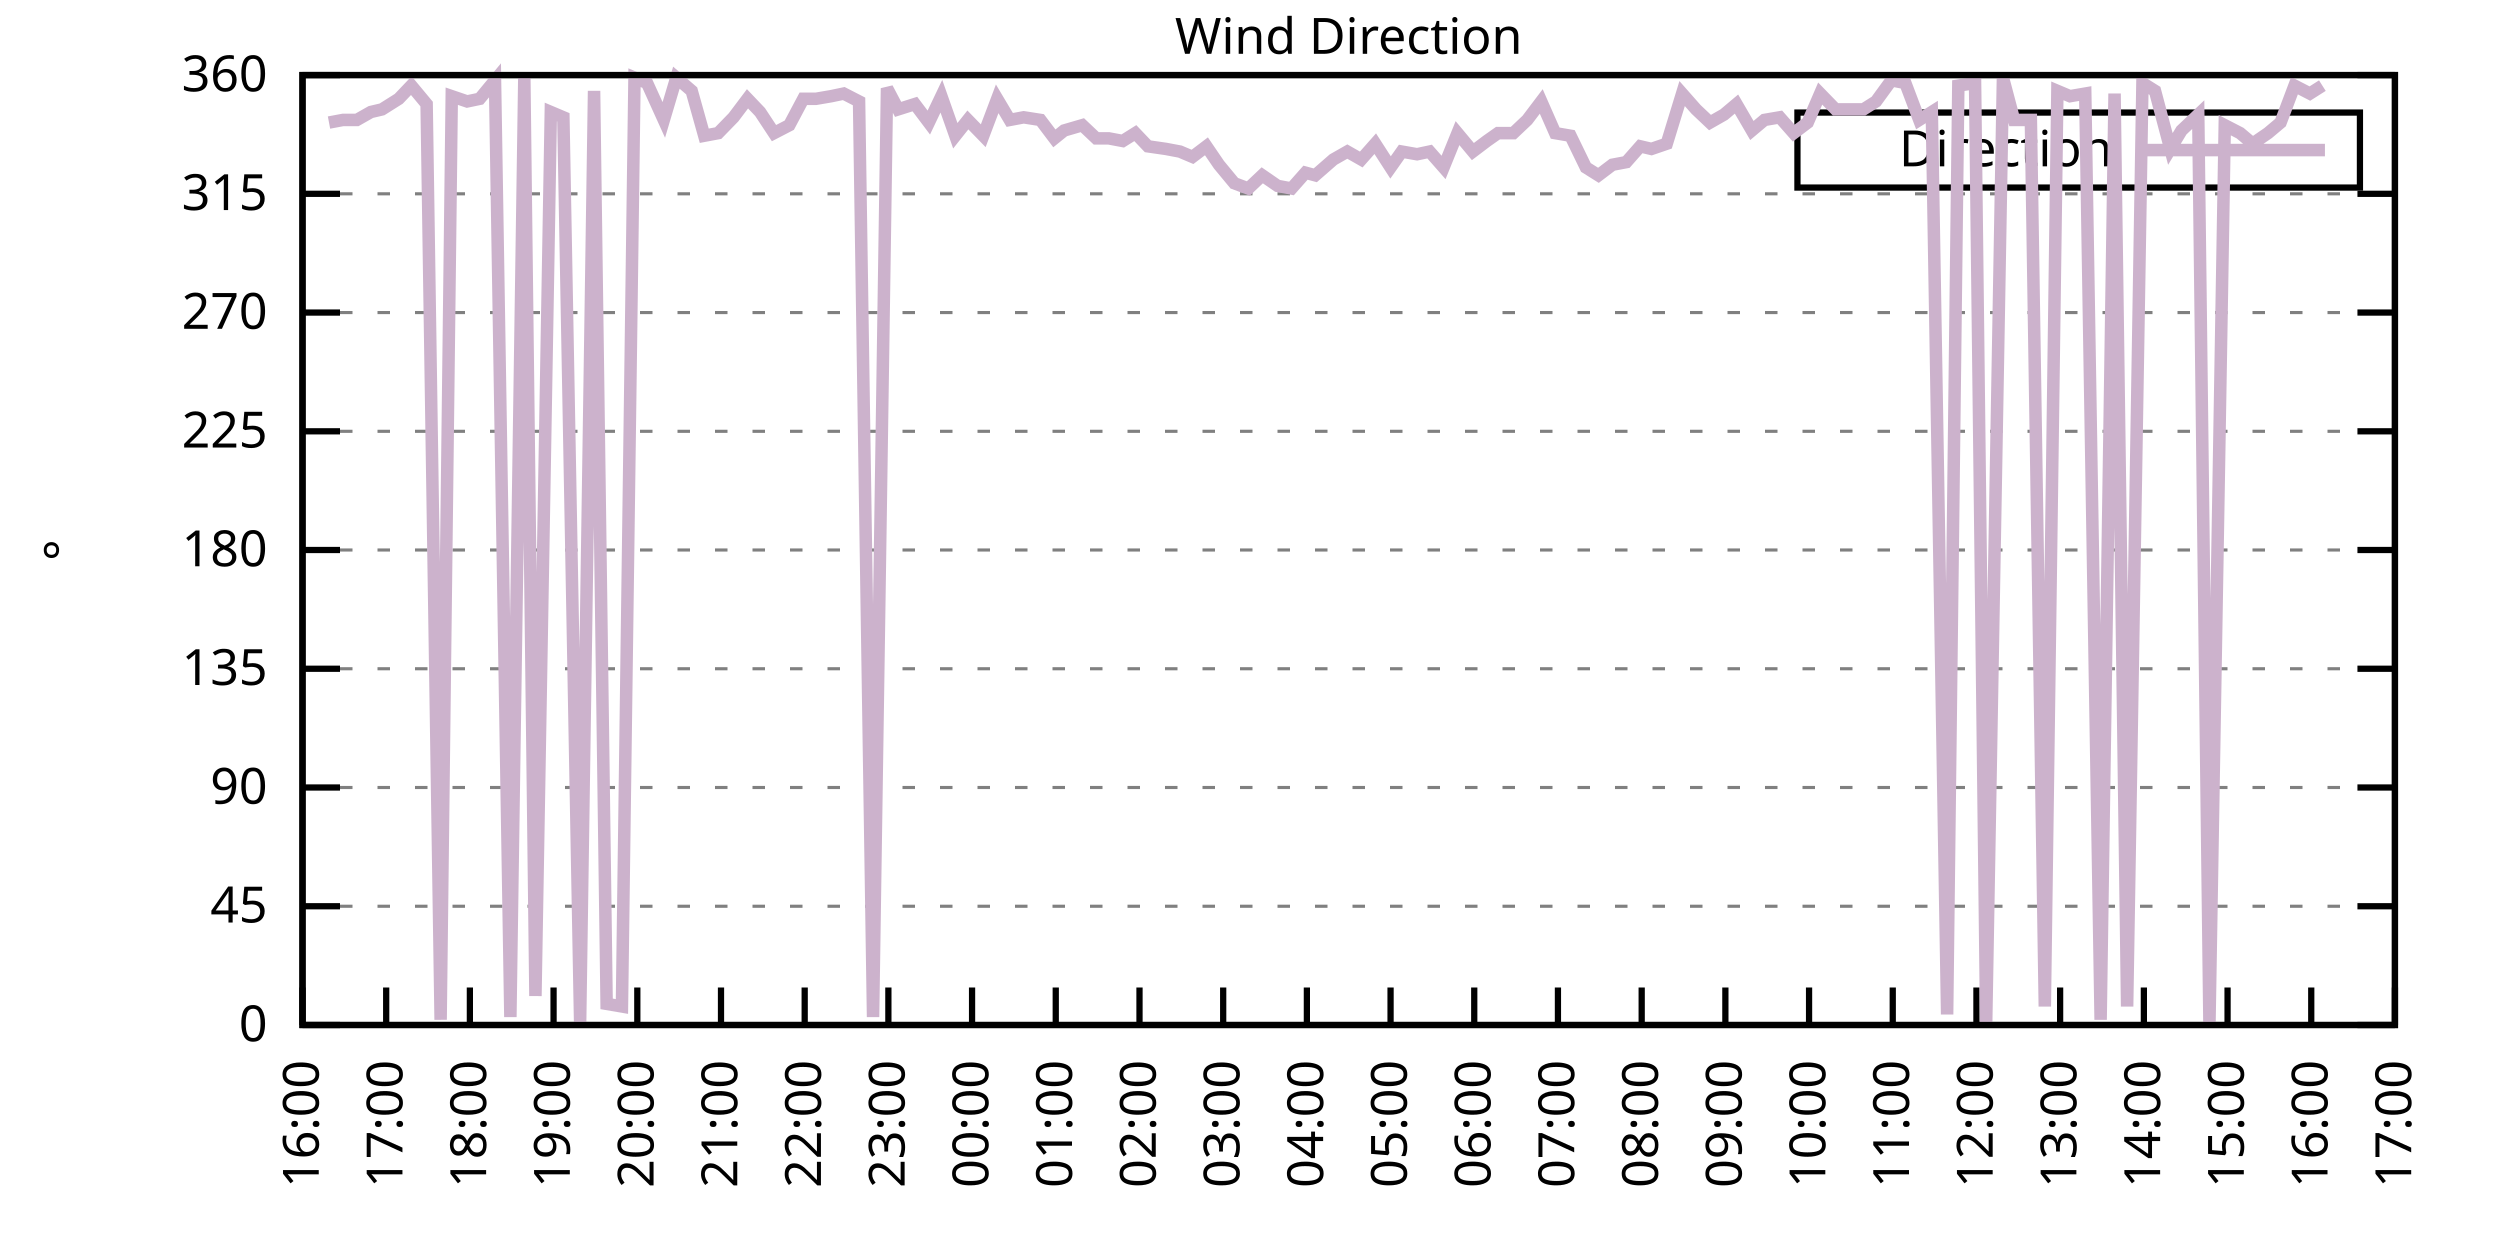
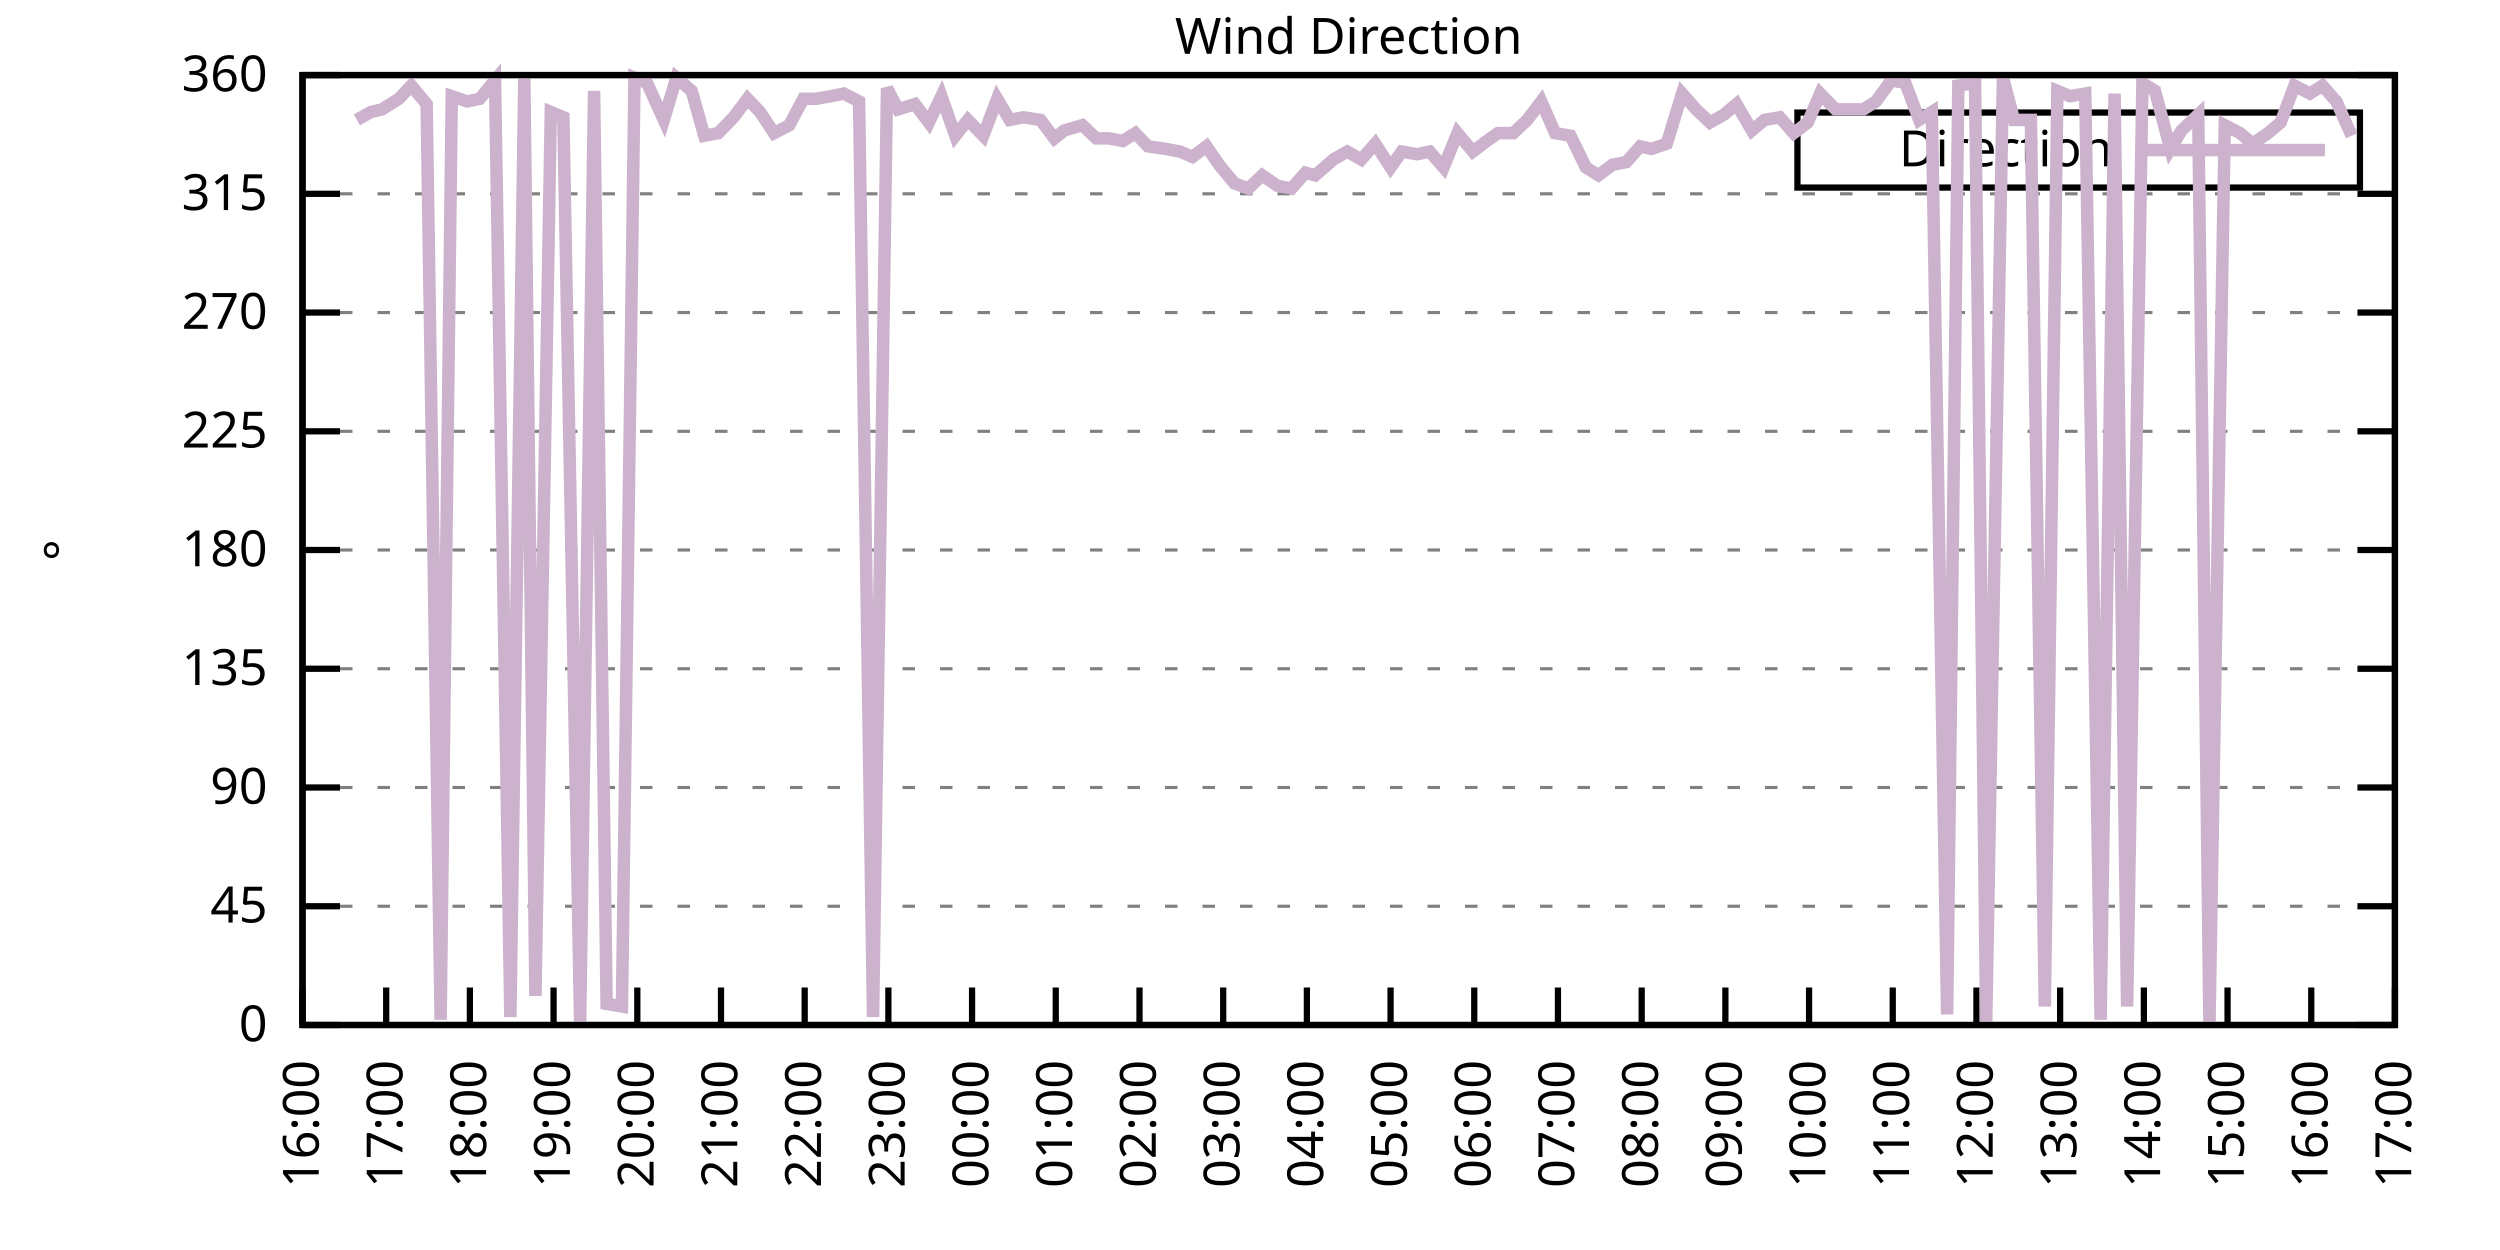
<svg xmlns="http://www.w3.org/2000/svg" xmlns:xlink="http://www.w3.org/1999/xlink" width="400" height="200" viewBox="0 0 400 200">
  <g id="gnuplot_canvas">
    <rect x="0" y="0" width="400" height="200" fill="none" />
    <defs>
      <circle id="gpDot" r="0.5" stroke-width="0.5" stroke="currentColor" />
      <path id="gpPt0" stroke-width="0.333" stroke="currentColor" d="M-1,0 h2 M0,-1 v2" />
      <path id="gpPt1" stroke-width="0.333" stroke="currentColor" d="M-1,-1 L1,1 M1,-1 L-1,1" />
      <path id="gpPt2" stroke-width="0.333" stroke="currentColor" d="M-1,0 L1,0 M0,-1 L0,1 M-1,-1 L1,1 M-1,1 L1,-1" />
      <rect id="gpPt3" stroke-width="0.333" stroke="currentColor" x="-1" y="-1" width="2" height="2" />
      <rect id="gpPt4" stroke-width="0.333" stroke="currentColor" fill="currentColor" x="-1" y="-1" width="2" height="2" />
      <circle id="gpPt5" stroke-width="0.333" stroke="currentColor" cx="0" cy="0" r="1" />
      <use xlink:href="#gpPt5" id="gpPt6" fill="currentColor" stroke="none" />
      <path id="gpPt7" stroke-width="0.333" stroke="currentColor" d="M0,-1.33 L-1.33,0.67 L1.33,0.67 z" />
      <use xlink:href="#gpPt7" id="gpPt8" fill="currentColor" stroke="none" />
      <use xlink:href="#gpPt7" id="gpPt9" stroke="currentColor" transform="rotate(180)" />
      <use xlink:href="#gpPt9" id="gpPt10" fill="currentColor" stroke="none" />
      <use xlink:href="#gpPt3" id="gpPt11" stroke="currentColor" transform="rotate(45)" />
      <use xlink:href="#gpPt11" id="gpPt12" fill="currentColor" stroke="none" />
      <path id="gpPt13" stroke-width="0.333" stroke="currentColor" d="M0,1.330 L1.265,0.411 L0.782,-1.067 L-0.782,-1.076 L-1.265,0.411 z" />
      <use xlink:href="#gpPt13" id="gpPt14" fill="currentColor" stroke="none" />
      <filter id="textbox" filterUnits="objectBoundingBox" x="0" y="0" height="1" width="1">
        <feFlood flood-color="white" flood-opacity="1" result="bgnd" />
        <feComposite in="SourceGraphic" in2="bgnd" operator="atop" />
      </filter>
      <filter id="greybox" filterUnits="objectBoundingBox" x="0" y="0" height="1" width="1">
        <feFlood flood-color="lightgrey" flood-opacity="1" result="grey" />
        <feComposite in="SourceGraphic" in2="grey" operator="atop" />
      </filter>
    </defs>
    <g fill="none" color="white" stroke="currentColor" stroke-width="1.00" stroke-linecap="butt" stroke-linejoin="miter">
</g>
    <g fill="none" color="black" stroke="currentColor" stroke-width="1.00" stroke-linecap="butt" stroke-linejoin="miter">
      <g stroke="none" shape-rendering="crispEdges">
        <polygon fill="rgb(255, 255, 255)" points="48.40,164.00 383.18,164.00 383.18,12.02 48.40,12.02 " />
      </g>
    </g>
    <g fill="none" color="black" stroke="currentColor" stroke-width="1.00" stroke-linecap="butt" stroke-linejoin="miter">
</g>
    <g fill="none" color="black" stroke="black" stroke-width="0.50" stroke-linecap="butt" stroke-linejoin="miter">
</g>
    <g fill="none" color="gray" stroke="currentColor" stroke-width="0.50" stroke-linecap="butt" stroke-linejoin="miter">
      <path stroke="gray" stroke-dasharray="2,4" class="gridline" d="M48.40,164.00 L383.19,164.00  " />
    </g>
    <g fill="none" color="gray" stroke="gray" stroke-width="1.00" stroke-linecap="butt" stroke-linejoin="miter">
</g>
    <g fill="none" color="black" stroke="currentColor" stroke-width="1.00" stroke-linecap="butt" stroke-linejoin="miter">
      <path stroke="black" d="M48.40,164.00 L54.40,164.00 M383.19,164.00 L377.19,164.00  " />
      <g transform="translate(42.80,166.60)" stroke="none" fill="black" font-family="Sans" font-size="8.00" text-anchor="end">
        <text>
          <tspan font-family="Sans"> 0</tspan>
        </text>
      </g>
    </g>
    <g fill="none" color="black" stroke="currentColor" stroke-width="1.00" stroke-linecap="butt" stroke-linejoin="miter">
</g>
    <g fill="none" color="black" stroke="black" stroke-width="0.50" stroke-linecap="butt" stroke-linejoin="miter">
</g>
    <g fill="none" color="gray" stroke="currentColor" stroke-width="0.50" stroke-linecap="butt" stroke-linejoin="miter">
      <path stroke="gray" stroke-dasharray="2,4" class="gridline" d="M48.40,145.00 L383.19,145.00  " />
    </g>
    <g fill="none" color="gray" stroke="gray" stroke-width="1.00" stroke-linecap="butt" stroke-linejoin="miter">
</g>
    <g fill="none" color="black" stroke="currentColor" stroke-width="1.00" stroke-linecap="butt" stroke-linejoin="miter">
      <path stroke="black" d="M48.40,145.00 L54.40,145.00 M383.19,145.00 L377.19,145.00  " />
      <g transform="translate(42.80,147.60)" stroke="none" fill="black" font-family="Sans" font-size="8.00" text-anchor="end">
        <text>
          <tspan font-family="Sans"> 45</tspan>
        </text>
      </g>
    </g>
    <g fill="none" color="black" stroke="currentColor" stroke-width="1.00" stroke-linecap="butt" stroke-linejoin="miter">
</g>
    <g fill="none" color="black" stroke="black" stroke-width="0.50" stroke-linecap="butt" stroke-linejoin="miter">
</g>
    <g fill="none" color="gray" stroke="currentColor" stroke-width="0.50" stroke-linecap="butt" stroke-linejoin="miter">
      <path stroke="gray" stroke-dasharray="2,4" class="gridline" d="M48.40,126.00 L383.19,126.00  " />
    </g>
    <g fill="none" color="gray" stroke="gray" stroke-width="1.00" stroke-linecap="butt" stroke-linejoin="miter">
</g>
    <g fill="none" color="black" stroke="currentColor" stroke-width="1.00" stroke-linecap="butt" stroke-linejoin="miter">
      <path stroke="black" d="M48.40,126.00 L54.40,126.00 M383.19,126.00 L377.19,126.00  " />
      <g transform="translate(42.80,128.60)" stroke="none" fill="black" font-family="Sans" font-size="8.00" text-anchor="end">
        <text>
          <tspan font-family="Sans"> 90</tspan>
        </text>
      </g>
    </g>
    <g fill="none" color="black" stroke="currentColor" stroke-width="1.00" stroke-linecap="butt" stroke-linejoin="miter">
</g>
    <g fill="none" color="black" stroke="black" stroke-width="0.50" stroke-linecap="butt" stroke-linejoin="miter">
</g>
    <g fill="none" color="gray" stroke="currentColor" stroke-width="0.50" stroke-linecap="butt" stroke-linejoin="miter">
      <path stroke="gray" stroke-dasharray="2,4" class="gridline" d="M48.40,107.00 L383.19,107.00  " />
    </g>
    <g fill="none" color="gray" stroke="gray" stroke-width="1.00" stroke-linecap="butt" stroke-linejoin="miter">
</g>
    <g fill="none" color="black" stroke="currentColor" stroke-width="1.00" stroke-linecap="butt" stroke-linejoin="miter">
      <path stroke="black" d="M48.40,107.00 L54.40,107.00 M383.19,107.00 L377.19,107.00  " />
      <g transform="translate(42.80,109.60)" stroke="none" fill="black" font-family="Sans" font-size="8.00" text-anchor="end">
        <text>
          <tspan font-family="Sans"> 135</tspan>
        </text>
      </g>
    </g>
    <g fill="none" color="black" stroke="currentColor" stroke-width="1.00" stroke-linecap="butt" stroke-linejoin="miter">
</g>
    <g fill="none" color="black" stroke="black" stroke-width="0.50" stroke-linecap="butt" stroke-linejoin="miter">
</g>
    <g fill="none" color="gray" stroke="currentColor" stroke-width="0.50" stroke-linecap="butt" stroke-linejoin="miter">
      <path stroke="gray" stroke-dasharray="2,4" class="gridline" d="M48.40,88.00 L383.19,88.00  " />
    </g>
    <g fill="none" color="gray" stroke="gray" stroke-width="1.00" stroke-linecap="butt" stroke-linejoin="miter">
</g>
    <g fill="none" color="black" stroke="currentColor" stroke-width="1.00" stroke-linecap="butt" stroke-linejoin="miter">
      <path stroke="black" d="M48.40,88.00 L54.40,88.00 M383.19,88.00 L377.19,88.00  " />
      <g transform="translate(42.80,90.60)" stroke="none" fill="black" font-family="Sans" font-size="8.00" text-anchor="end">
        <text>
          <tspan font-family="Sans"> 180</tspan>
        </text>
      </g>
    </g>
    <g fill="none" color="black" stroke="currentColor" stroke-width="1.00" stroke-linecap="butt" stroke-linejoin="miter">
</g>
    <g fill="none" color="black" stroke="black" stroke-width="0.50" stroke-linecap="butt" stroke-linejoin="miter">
</g>
    <g fill="none" color="gray" stroke="currentColor" stroke-width="0.50" stroke-linecap="butt" stroke-linejoin="miter">
      <path stroke="gray" stroke-dasharray="2,4" class="gridline" d="M48.40,69.01 L383.19,69.01  " />
    </g>
    <g fill="none" color="gray" stroke="gray" stroke-width="1.00" stroke-linecap="butt" stroke-linejoin="miter">
</g>
    <g fill="none" color="black" stroke="currentColor" stroke-width="1.00" stroke-linecap="butt" stroke-linejoin="miter">
      <path stroke="black" d="M48.40,69.01 L54.40,69.01 M383.19,69.01 L377.19,69.01  " />
      <g transform="translate(42.80,71.61)" stroke="none" fill="black" font-family="Sans" font-size="8.00" text-anchor="end">
        <text>
          <tspan font-family="Sans"> 225</tspan>
        </text>
      </g>
    </g>
    <g fill="none" color="black" stroke="currentColor" stroke-width="1.00" stroke-linecap="butt" stroke-linejoin="miter">
</g>
    <g fill="none" color="black" stroke="black" stroke-width="0.50" stroke-linecap="butt" stroke-linejoin="miter">
</g>
    <g fill="none" color="gray" stroke="currentColor" stroke-width="0.50" stroke-linecap="butt" stroke-linejoin="miter">
      <path stroke="gray" stroke-dasharray="2,4" class="gridline" d="M48.40,50.01 L383.19,50.01  " />
    </g>
    <g fill="none" color="gray" stroke="gray" stroke-width="1.00" stroke-linecap="butt" stroke-linejoin="miter">
</g>
    <g fill="none" color="black" stroke="currentColor" stroke-width="1.00" stroke-linecap="butt" stroke-linejoin="miter">
      <path stroke="black" d="M48.40,50.01 L54.40,50.01 M383.19,50.01 L377.19,50.01  " />
      <g transform="translate(42.80,52.61)" stroke="none" fill="black" font-family="Sans" font-size="8.00" text-anchor="end">
        <text>
          <tspan font-family="Sans"> 270</tspan>
        </text>
      </g>
    </g>
    <g fill="none" color="black" stroke="currentColor" stroke-width="1.00" stroke-linecap="butt" stroke-linejoin="miter">
</g>
    <g fill="none" color="black" stroke="black" stroke-width="0.50" stroke-linecap="butt" stroke-linejoin="miter">
</g>
    <g fill="none" color="gray" stroke="currentColor" stroke-width="0.50" stroke-linecap="butt" stroke-linejoin="miter">
      <path stroke="gray" stroke-dasharray="2,4" class="gridline" d="M48.40,31.01 L383.19,31.01  " />
    </g>
    <g fill="none" color="gray" stroke="gray" stroke-width="1.00" stroke-linecap="butt" stroke-linejoin="miter">
</g>
    <g fill="none" color="black" stroke="currentColor" stroke-width="1.00" stroke-linecap="butt" stroke-linejoin="miter">
      <path stroke="black" d="M48.40,31.01 L54.40,31.01 M383.19,31.01 L377.19,31.01  " />
      <g transform="translate(42.80,33.61)" stroke="none" fill="black" font-family="Sans" font-size="8.00" text-anchor="end">
        <text>
          <tspan font-family="Sans"> 315</tspan>
        </text>
      </g>
    </g>
    <g fill="none" color="black" stroke="currentColor" stroke-width="1.00" stroke-linecap="butt" stroke-linejoin="miter">
</g>
    <g fill="none" color="black" stroke="black" stroke-width="0.50" stroke-linecap="butt" stroke-linejoin="miter">
</g>
    <g fill="none" color="gray" stroke="currentColor" stroke-width="0.50" stroke-linecap="butt" stroke-linejoin="miter">
      <path stroke="gray" stroke-dasharray="2,4" class="gridline" d="M48.40,12.01 L383.19,12.01  " />
    </g>
    <g fill="none" color="gray" stroke="gray" stroke-width="1.00" stroke-linecap="butt" stroke-linejoin="miter">
</g>
    <g fill="none" color="black" stroke="currentColor" stroke-width="1.00" stroke-linecap="butt" stroke-linejoin="miter">
      <path stroke="black" d="M48.40,12.01 L54.40,12.01 M383.19,12.01 L377.19,12.01  " />
      <g transform="translate(42.80,14.61)" stroke="none" fill="black" font-family="Sans" font-size="8.00" text-anchor="end">
        <text>
          <tspan font-family="Sans"> 360</tspan>
        </text>
      </g>
    </g>
    <g fill="none" color="black" stroke="currentColor" stroke-width="1.00" stroke-linecap="butt" stroke-linejoin="miter">
      <path stroke="black" d="M48.40,164.00 L48.40,158.00  " />
      <g transform="translate(51.00,169.60) rotate(270.00)" stroke="none" fill="black" font-family="Sans" font-size="8.00" text-anchor="end">
        <text>
          <tspan font-family="Sans">16:00</tspan>
        </text>
      </g>
    </g>
    <g fill="none" color="black" stroke="currentColor" stroke-width="1.00" stroke-linecap="butt" stroke-linejoin="miter">
      <path stroke="black" d="M61.79,164.00 L61.79,158.00  " />
      <g transform="translate(64.39,169.60) rotate(270.00)" stroke="none" fill="black" font-family="Sans" font-size="8.00" text-anchor="end">
        <text>
          <tspan font-family="Sans">17:00</tspan>
        </text>
      </g>
    </g>
    <g fill="none" color="black" stroke="currentColor" stroke-width="1.00" stroke-linecap="butt" stroke-linejoin="miter">
      <path stroke="black" d="M75.18,164.00 L75.18,158.00  " />
      <g transform="translate(77.78,169.60) rotate(270.00)" stroke="none" fill="black" font-family="Sans" font-size="8.00" text-anchor="end">
        <text>
          <tspan font-family="Sans">18:00</tspan>
        </text>
      </g>
    </g>
    <g fill="none" color="black" stroke="currentColor" stroke-width="1.00" stroke-linecap="butt" stroke-linejoin="miter">
      <path stroke="black" d="M88.57,164.00 L88.57,158.00  " />
      <g transform="translate(91.17,169.60) rotate(270.00)" stroke="none" fill="black" font-family="Sans" font-size="8.00" text-anchor="end">
        <text>
          <tspan font-family="Sans">19:00</tspan>
        </text>
      </g>
    </g>
    <g fill="none" color="black" stroke="currentColor" stroke-width="1.00" stroke-linecap="butt" stroke-linejoin="miter">
      <path stroke="black" d="M101.97,164.00 L101.97,158.00  " />
      <g transform="translate(104.57,169.60) rotate(270.00)" stroke="none" fill="black" font-family="Sans" font-size="8.00" text-anchor="end">
        <text>
          <tspan font-family="Sans">20:00</tspan>
        </text>
      </g>
    </g>
    <g fill="none" color="black" stroke="currentColor" stroke-width="1.00" stroke-linecap="butt" stroke-linejoin="miter">
      <path stroke="black" d="M115.36,164.00 L115.36,158.00  " />
      <g transform="translate(117.96,169.60) rotate(270.00)" stroke="none" fill="black" font-family="Sans" font-size="8.00" text-anchor="end">
        <text>
          <tspan font-family="Sans">21:00</tspan>
        </text>
      </g>
    </g>
    <g fill="none" color="black" stroke="currentColor" stroke-width="1.00" stroke-linecap="butt" stroke-linejoin="miter">
      <path stroke="black" d="M128.75,164.00 L128.75,158.00  " />
      <g transform="translate(131.35,169.60) rotate(270.00)" stroke="none" fill="black" font-family="Sans" font-size="8.00" text-anchor="end">
        <text>
          <tspan font-family="Sans">22:00</tspan>
        </text>
      </g>
    </g>
    <g fill="none" color="black" stroke="currentColor" stroke-width="1.00" stroke-linecap="butt" stroke-linejoin="miter">
      <path stroke="black" d="M142.14,164.00 L142.14,158.00  " />
      <g transform="translate(144.74,169.60) rotate(270.00)" stroke="none" fill="black" font-family="Sans" font-size="8.00" text-anchor="end">
        <text>
          <tspan font-family="Sans">23:00</tspan>
        </text>
      </g>
    </g>
    <g fill="none" color="black" stroke="currentColor" stroke-width="1.00" stroke-linecap="butt" stroke-linejoin="miter">
      <path stroke="black" d="M155.53,164.00 L155.53,158.00  " />
      <g transform="translate(158.13,169.60) rotate(270.00)" stroke="none" fill="black" font-family="Sans" font-size="8.00" text-anchor="end">
        <text>
          <tspan font-family="Sans">00:00</tspan>
        </text>
      </g>
    </g>
    <g fill="none" color="black" stroke="currentColor" stroke-width="1.00" stroke-linecap="butt" stroke-linejoin="miter">
      <path stroke="black" d="M168.92,164.00 L168.92,158.00  " />
      <g transform="translate(171.52,169.60) rotate(270.00)" stroke="none" fill="black" font-family="Sans" font-size="8.00" text-anchor="end">
        <text>
          <tspan font-family="Sans">01:00</tspan>
        </text>
      </g>
    </g>
    <g fill="none" color="black" stroke="currentColor" stroke-width="1.00" stroke-linecap="butt" stroke-linejoin="miter">
      <path stroke="black" d="M182.32,164.00 L182.32,158.00  " />
      <g transform="translate(184.92,169.60) rotate(270.00)" stroke="none" fill="black" font-family="Sans" font-size="8.00" text-anchor="end">
        <text>
          <tspan font-family="Sans">02:00</tspan>
        </text>
      </g>
    </g>
    <g fill="none" color="black" stroke="currentColor" stroke-width="1.00" stroke-linecap="butt" stroke-linejoin="miter">
      <path stroke="black" d="M195.71,164.00 L195.71,158.00  " />
      <g transform="translate(198.31,169.60) rotate(270.00)" stroke="none" fill="black" font-family="Sans" font-size="8.00" text-anchor="end">
        <text>
          <tspan font-family="Sans">03:00</tspan>
        </text>
      </g>
    </g>
    <g fill="none" color="black" stroke="currentColor" stroke-width="1.00" stroke-linecap="butt" stroke-linejoin="miter">
      <path stroke="black" d="M209.10,164.00 L209.10,158.00  " />
      <g transform="translate(211.70,169.60) rotate(270.00)" stroke="none" fill="black" font-family="Sans" font-size="8.00" text-anchor="end">
        <text>
          <tspan font-family="Sans">04:00</tspan>
        </text>
      </g>
    </g>
    <g fill="none" color="black" stroke="currentColor" stroke-width="1.00" stroke-linecap="butt" stroke-linejoin="miter">
      <path stroke="black" d="M222.49,164.00 L222.49,158.00  " />
      <g transform="translate(225.09,169.60) rotate(270.00)" stroke="none" fill="black" font-family="Sans" font-size="8.00" text-anchor="end">
        <text>
          <tspan font-family="Sans">05:00</tspan>
        </text>
      </g>
    </g>
    <g fill="none" color="black" stroke="currentColor" stroke-width="1.00" stroke-linecap="butt" stroke-linejoin="miter">
      <path stroke="black" d="M235.88,164.00 L235.88,158.00  " />
      <g transform="translate(238.48,169.60) rotate(270.00)" stroke="none" fill="black" font-family="Sans" font-size="8.00" text-anchor="end">
        <text>
          <tspan font-family="Sans">06:00</tspan>
        </text>
      </g>
    </g>
    <g fill="none" color="black" stroke="currentColor" stroke-width="1.00" stroke-linecap="butt" stroke-linejoin="miter">
      <path stroke="black" d="M249.27,164.00 L249.27,158.00  " />
      <g transform="translate(251.87,169.60) rotate(270.00)" stroke="none" fill="black" font-family="Sans" font-size="8.00" text-anchor="end">
        <text>
          <tspan font-family="Sans">07:00</tspan>
        </text>
      </g>
    </g>
    <g fill="none" color="black" stroke="currentColor" stroke-width="1.00" stroke-linecap="butt" stroke-linejoin="miter">
      <path stroke="black" d="M262.67,164.00 L262.67,158.00  " />
      <g transform="translate(265.27,169.60) rotate(270.00)" stroke="none" fill="black" font-family="Sans" font-size="8.00" text-anchor="end">
        <text>
          <tspan font-family="Sans">08:00</tspan>
        </text>
      </g>
    </g>
    <g fill="none" color="black" stroke="currentColor" stroke-width="1.00" stroke-linecap="butt" stroke-linejoin="miter">
      <path stroke="black" d="M276.06,164.00 L276.06,158.00  " />
      <g transform="translate(278.66,169.60) rotate(270.00)" stroke="none" fill="black" font-family="Sans" font-size="8.00" text-anchor="end">
        <text>
          <tspan font-family="Sans">09:00</tspan>
        </text>
      </g>
    </g>
    <g fill="none" color="black" stroke="currentColor" stroke-width="1.00" stroke-linecap="butt" stroke-linejoin="miter">
      <path stroke="black" d="M289.45,164.00 L289.45,158.00  " />
      <g transform="translate(292.05,169.60) rotate(270.00)" stroke="none" fill="black" font-family="Sans" font-size="8.00" text-anchor="end">
        <text>
          <tspan font-family="Sans">10:00</tspan>
        </text>
      </g>
    </g>
    <g fill="none" color="black" stroke="currentColor" stroke-width="1.00" stroke-linecap="butt" stroke-linejoin="miter">
      <path stroke="black" d="M302.84,164.00 L302.84,158.00  " />
      <g transform="translate(305.44,169.60) rotate(270.00)" stroke="none" fill="black" font-family="Sans" font-size="8.00" text-anchor="end">
        <text>
          <tspan font-family="Sans">11:00</tspan>
        </text>
      </g>
    </g>
    <g fill="none" color="black" stroke="currentColor" stroke-width="1.00" stroke-linecap="butt" stroke-linejoin="miter">
      <path stroke="black" d="M316.23,164.00 L316.23,158.00  " />
      <g transform="translate(318.83,169.60) rotate(270.00)" stroke="none" fill="black" font-family="Sans" font-size="8.00" text-anchor="end">
        <text>
          <tspan font-family="Sans">12:00</tspan>
        </text>
      </g>
    </g>
    <g fill="none" color="black" stroke="currentColor" stroke-width="1.00" stroke-linecap="butt" stroke-linejoin="miter">
      <path stroke="black" d="M329.62,164.00 L329.62,158.00  " />
      <g transform="translate(332.22,169.60) rotate(270.00)" stroke="none" fill="black" font-family="Sans" font-size="8.00" text-anchor="end">
        <text>
          <tspan font-family="Sans">13:00</tspan>
        </text>
      </g>
    </g>
    <g fill="none" color="black" stroke="currentColor" stroke-width="1.00" stroke-linecap="butt" stroke-linejoin="miter">
      <path stroke="black" d="M343.02,164.00 L343.02,158.00  " />
      <g transform="translate(345.62,169.60) rotate(270.00)" stroke="none" fill="black" font-family="Sans" font-size="8.00" text-anchor="end">
        <text>
          <tspan font-family="Sans">14:00</tspan>
        </text>
      </g>
    </g>
    <g fill="none" color="black" stroke="currentColor" stroke-width="1.00" stroke-linecap="butt" stroke-linejoin="miter">
      <path stroke="black" d="M356.41,164.00 L356.41,158.00  " />
      <g transform="translate(359.01,169.60) rotate(270.00)" stroke="none" fill="black" font-family="Sans" font-size="8.00" text-anchor="end">
        <text>
          <tspan font-family="Sans">15:00</tspan>
        </text>
      </g>
    </g>
    <g fill="none" color="black" stroke="currentColor" stroke-width="1.00" stroke-linecap="butt" stroke-linejoin="miter">
      <path stroke="black" d="M369.80,164.00 L369.80,158.00  " />
      <g transform="translate(372.40,169.60) rotate(270.00)" stroke="none" fill="black" font-family="Sans" font-size="8.00" text-anchor="end">
        <text>
          <tspan font-family="Sans">16:00</tspan>
        </text>
      </g>
    </g>
    <g fill="none" color="black" stroke="currentColor" stroke-width="1.00" stroke-linecap="butt" stroke-linejoin="miter">
      <path stroke="black" d="M383.19,164.00 L383.19,158.00  " />
      <g transform="translate(385.79,169.60) rotate(270.00)" stroke="none" fill="black" font-family="Sans" font-size="8.00" text-anchor="end">
        <text>
          <tspan font-family="Sans">17:00</tspan>
        </text>
      </g>
    </g>
    <g fill="none" color="black" stroke="currentColor" stroke-width="1.00" stroke-linecap="butt" stroke-linejoin="miter">
</g>
    <g fill="none" color="black" stroke="currentColor" stroke-width="1.00" stroke-linecap="butt" stroke-linejoin="miter">
      <path stroke="black" d="M48.40,12.01 L48.40,164.00 L383.19,164.00 L383.19,12.01 L48.40,12.01 Z  " />
    </g>
    <g fill="none" color="black" stroke="currentColor" stroke-width="1.00" stroke-linecap="butt" stroke-linejoin="miter">
</g>
    <g fill="none" color="black" stroke="currentColor" stroke-width="1.00" stroke-linecap="butt" stroke-linejoin="miter">
      <path stroke="black" d="M287.59,30.01 L287.59,18.01 L377.59,18.01 L377.59,30.01 L287.59,30.01 Z  " />
    </g>
    <g id="Wind_direction_plot_1">
      <g fill="none" color="white" stroke="black" stroke-width="2.00" stroke-linecap="butt" stroke-linejoin="miter">
</g>
      <g fill="none" color="black" stroke="currentColor" stroke-width="2.00" stroke-linecap="butt" stroke-linejoin="miter">
        <g transform="translate(337.99,26.61)" stroke="none" fill="black" font-family="Sans" font-size="8.00" text-anchor="end">
          <text>
            <tspan font-family="Sans">Direction</tspan>
          </text>
        </g>
      </g>
      <g fill="none" color="black" stroke="currentColor" stroke-width="2.00" stroke-linecap="butt" stroke-linejoin="miter">
-         <path stroke="rgb(204, 178, 204)" d="M343.59,24.01 L371.99,24.01 M52.64,19.61 L54.87,19.19 L57.10,19.19 L59.34,17.92 L61.12,17.50 L63.80,15.81   L65.81,13.70 L68.26,16.65 L70.50,163.16 L72.28,15.39 L74.74,16.23 L76.75,15.81 L79.20,12.85 L81.66,162.73   L83.89,12.43 L85.67,159.36 L88.13,17.92 L90.14,18.77 L92.82,163.58 L95.05,14.54 L97.06,160.62 L99.51,161.04   L101.52,12.43 L103.53,13.28 L106.21,19.19 L108.22,12.43 L110.67,14.54 L112.68,21.72 L114.91,21.30 L117.37,18.77   L119.60,15.81 L121.61,17.92 L123.84,21.30 L126.29,20.03 L128.53,15.81 L130.54,15.81 L132.99,15.39 L135.00,14.97   L137.45,16.23 L139.69,162.73 L141.92,14.12 L143.70,17.50 L146.38,16.65 L148.61,19.61 L150.62,15.39 L152.85,21.72   L154.86,19.19 L157.32,21.72 L159.55,15.81 L161.56,19.19 L163.79,18.77 L166.47,19.19 L168.70,22.14 L170.26,20.88   L173.17,20.03 L175.40,22.14 L177.41,22.14 L179.64,22.56 L181.65,21.30 L183.66,23.41 L186.56,23.83 L188.79,24.25   L190.80,25.10 L193.03,23.41 L195.04,26.36 L197.49,29.32 L199.73,30.16 L201.96,28.05 L204.41,29.74 L206.64,30.16   L208.88,27.63 L210.44,28.05 L213.34,25.52 L215.57,24.25 L217.80,25.52 L220.04,22.99 L222.49,26.79 L224.28,24.25   L226.73,24.68 L228.74,24.25 L230.97,26.79 L233.20,21.30 L235.66,24.25 L237.89,22.56 L239.68,21.30 L242.13,21.30   L244.36,19.19 L246.60,16.23 L248.83,21.30 L251.28,21.72 L253.74,26.79 L255.75,28.05 L257.98,26.36 L260.21,25.94   L262.44,23.41 L264.23,23.83 L266.68,22.99 L269.14,14.97 L271.37,17.50 L273.60,19.61 L275.83,18.34 L277.84,16.65   L280.30,20.88 L282.31,19.19 L284.76,18.77 L286.99,21.30 L289.23,19.61 L291.23,14.97 L293.69,17.50 L295.92,17.50   L298.15,17.50 L300.16,16.23 L302.62,12.85 L304.85,13.28 L307.08,19.19 L309.09,17.92 L311.54,162.31 L313.33,13.70   L316.01,13.28 L317.79,163.58 L320.47,12.43 L322.26,19.19 L324.94,19.19 L327.17,161.04 L329.18,14.54 L331.19,15.39   L333.64,14.97 L336.10,163.16 L338.33,14.97 L340.34,161.04 L342.79,13.28 L344.80,14.54 L347.26,23.83 L349.04,20.88   L351.72,18.34 L353.51,164.00 L355.96,20.03 L358.42,21.30 L360.42,22.99 L362.88,21.30 L364.89,19.61 L367.12,13.70   L369.58,14.97 L371.58,13.70  " />
+         <path stroke="rgb(204, 178, 204)" d="M343.59,24.01 L371.99,24.01 M57.10,19.19 L59.34,17.92 L61.12,17.50 L63.80,15.81 L65.81,13.70 L68.26,16.65   L70.50,163.16 L72.28,15.39 L74.74,16.23 L76.75,15.81 L79.20,12.85 L81.66,162.73 L83.89,12.43 L85.67,159.36   L88.13,17.92 L90.14,18.77 L92.82,163.58 L95.05,14.54 L97.06,160.62 L99.51,161.04 L101.52,12.43 L103.53,13.28   L106.21,19.19 L108.22,12.43 L110.67,14.54 L112.68,21.72 L114.91,21.30 L117.37,18.77 L119.60,15.81 L121.61,17.92   L123.84,21.30 L126.29,20.03 L128.53,15.81 L130.54,15.81 L132.99,15.39 L135.00,14.97 L137.45,16.23 L139.69,162.73   L141.92,14.12 L143.70,17.50 L146.38,16.65 L148.61,19.61 L150.62,15.39 L152.85,21.72 L154.86,19.19 L157.32,21.72   L159.55,15.81 L161.56,19.19 L163.79,18.77 L166.47,19.19 L168.70,22.14 L170.26,20.88 L173.17,20.03 L175.40,22.14   L177.41,22.14 L179.64,22.56 L181.65,21.30 L183.66,23.41 L186.56,23.83 L188.79,24.25 L190.80,25.10 L193.03,23.41   L195.04,26.36 L197.49,29.32 L199.73,30.16 L201.96,28.05 L204.41,29.74 L206.64,30.16 L208.88,27.63 L210.44,28.05   L213.34,25.52 L215.57,24.25 L217.80,25.52 L220.04,22.99 L222.49,26.79 L224.28,24.25 L226.73,24.68 L228.74,24.25   L230.97,26.79 L233.20,21.30 L235.66,24.25 L237.89,22.56 L239.68,21.30 L242.13,21.30 L244.36,19.19 L246.60,16.23   L248.83,21.30 L251.28,21.72 L253.74,26.79 L255.75,28.05 L257.98,26.36 L260.21,25.94 L262.44,23.41 L264.23,23.83   L266.68,22.99 L269.14,14.97 L271.37,17.50 L273.60,19.61 L275.83,18.34 L277.84,16.65 L280.30,20.88 L282.31,19.19   L284.76,18.77 L286.99,21.30 L289.23,19.61 L291.23,14.97 L293.69,17.50 L295.92,17.50 L298.15,17.50 L300.16,16.23   L302.62,12.85 L304.85,13.28 L307.08,19.19 L309.09,17.92 L311.54,162.31 L313.33,13.70 L316.01,13.28 L317.79,163.58   L320.47,12.43 L322.26,19.19 L324.94,19.19 L327.17,161.04 L329.18,14.54 L331.19,15.39 L333.64,14.97 L336.10,163.16   L338.33,14.97 L340.34,161.04 L342.79,13.28 L344.80,14.54 L347.26,23.83 L349.04,20.88 L351.72,18.34 L353.51,164.00   L355.96,20.03 L358.42,21.30 L360.42,22.99 L362.88,21.30 L364.89,19.61 L367.12,13.70 L369.58,14.97 L371.58,13.70   L373.82,16.23 L376.27,21.72  " />
      </g>
    </g>
    <g fill="none" color="black" stroke="currentColor" stroke-width="2.00" stroke-linecap="butt" stroke-linejoin="miter">
</g>
    <g fill="none" color="black" stroke="black" stroke-width="1.00" stroke-linecap="butt" stroke-linejoin="miter">
</g>
    <g fill="none" color="black" stroke="currentColor" stroke-width="1.00" stroke-linecap="butt" stroke-linejoin="miter">
      <path stroke="black" d="M48.40,12.01 L48.40,164.00 L383.19,164.00 L383.19,12.01 L48.40,12.01 Z  " />
      <g transform="translate(12.80,88.01) rotate(270.00)" stroke="none" fill="black" font-family="Sans" font-size="8.00" text-anchor="middle">
        <text>
          <tspan font-family="Sans">°</tspan>
        </text>
      </g>
    </g>
    <g fill="none" color="black" stroke="currentColor" stroke-width="1.00" stroke-linecap="butt" stroke-linejoin="miter">
</g>
    <g fill="none" color="black" stroke="currentColor" stroke-width="1.00" stroke-linecap="butt" stroke-linejoin="miter">
      <g transform="translate(215.79,8.61)" stroke="none" fill="black" font-family="Sans" font-size="8.00" text-anchor="middle">
        <text>
          <tspan font-family="Sans">Wind Direction</tspan>
        </text>
      </g>
    </g>
    <g fill="none" color="black" stroke="currentColor" stroke-width="1.00" stroke-linecap="butt" stroke-linejoin="miter">
</g>
  </g>
</svg>
